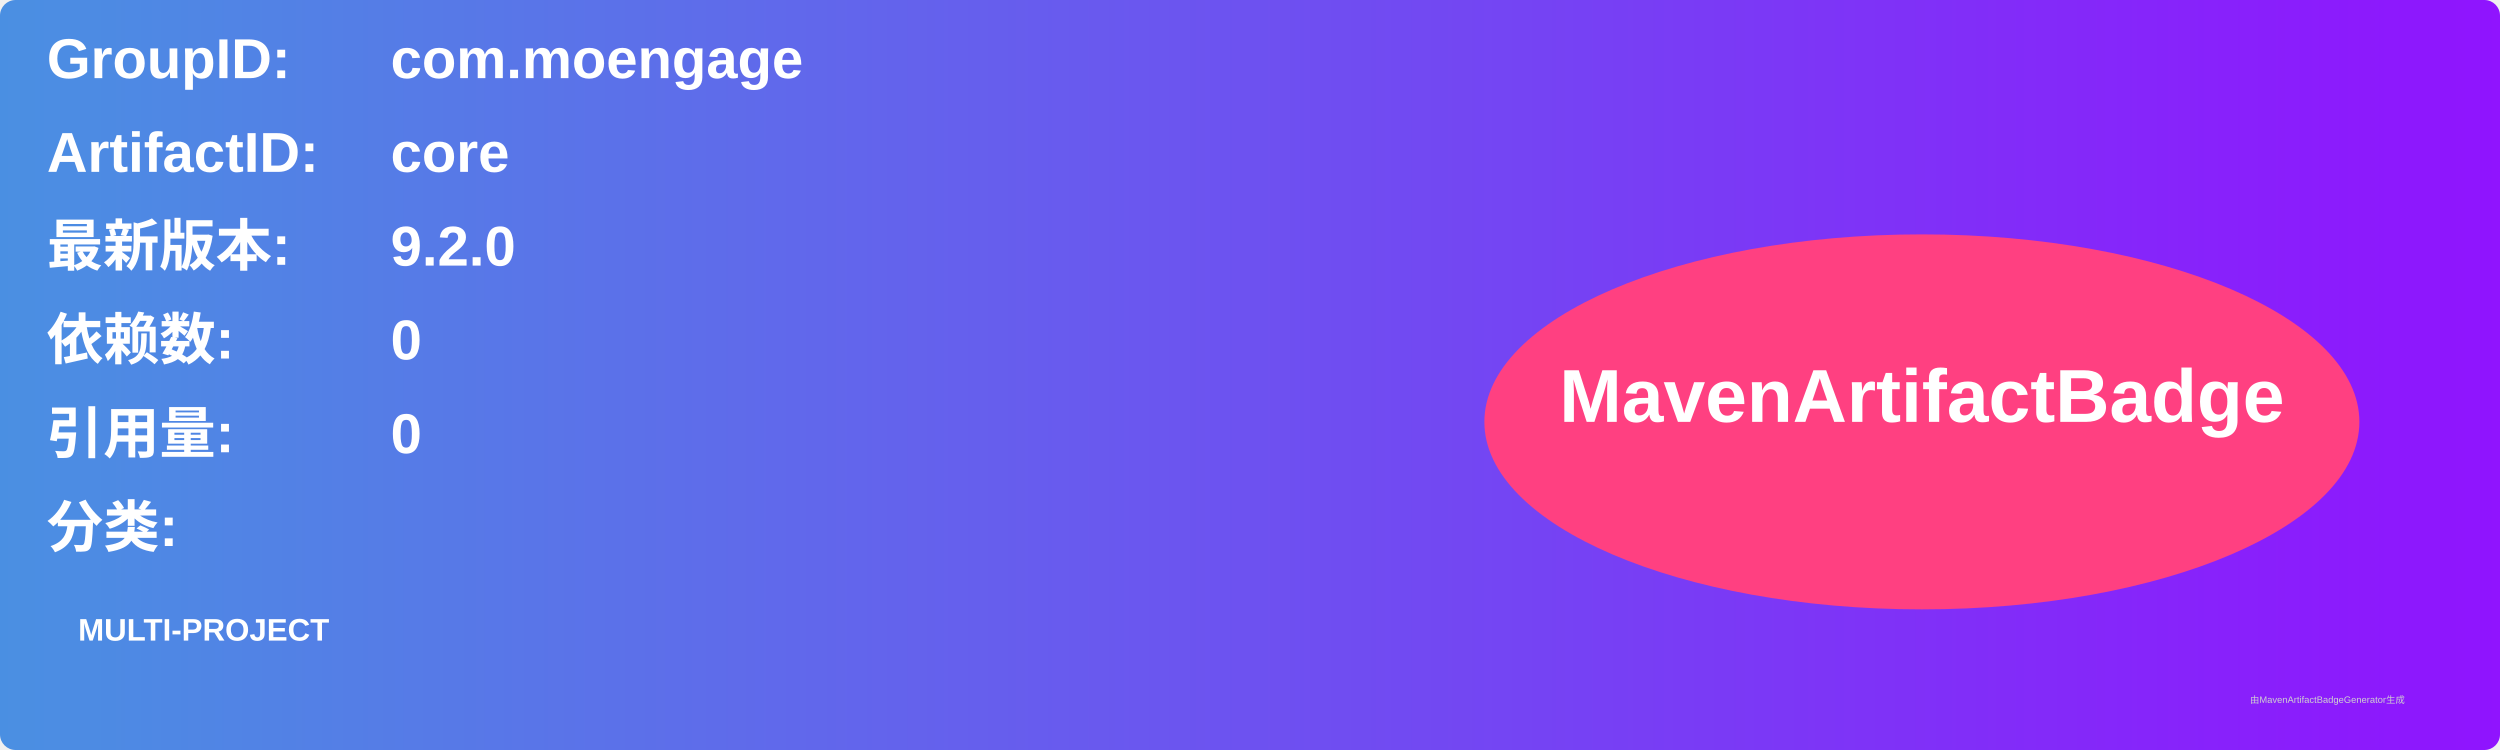
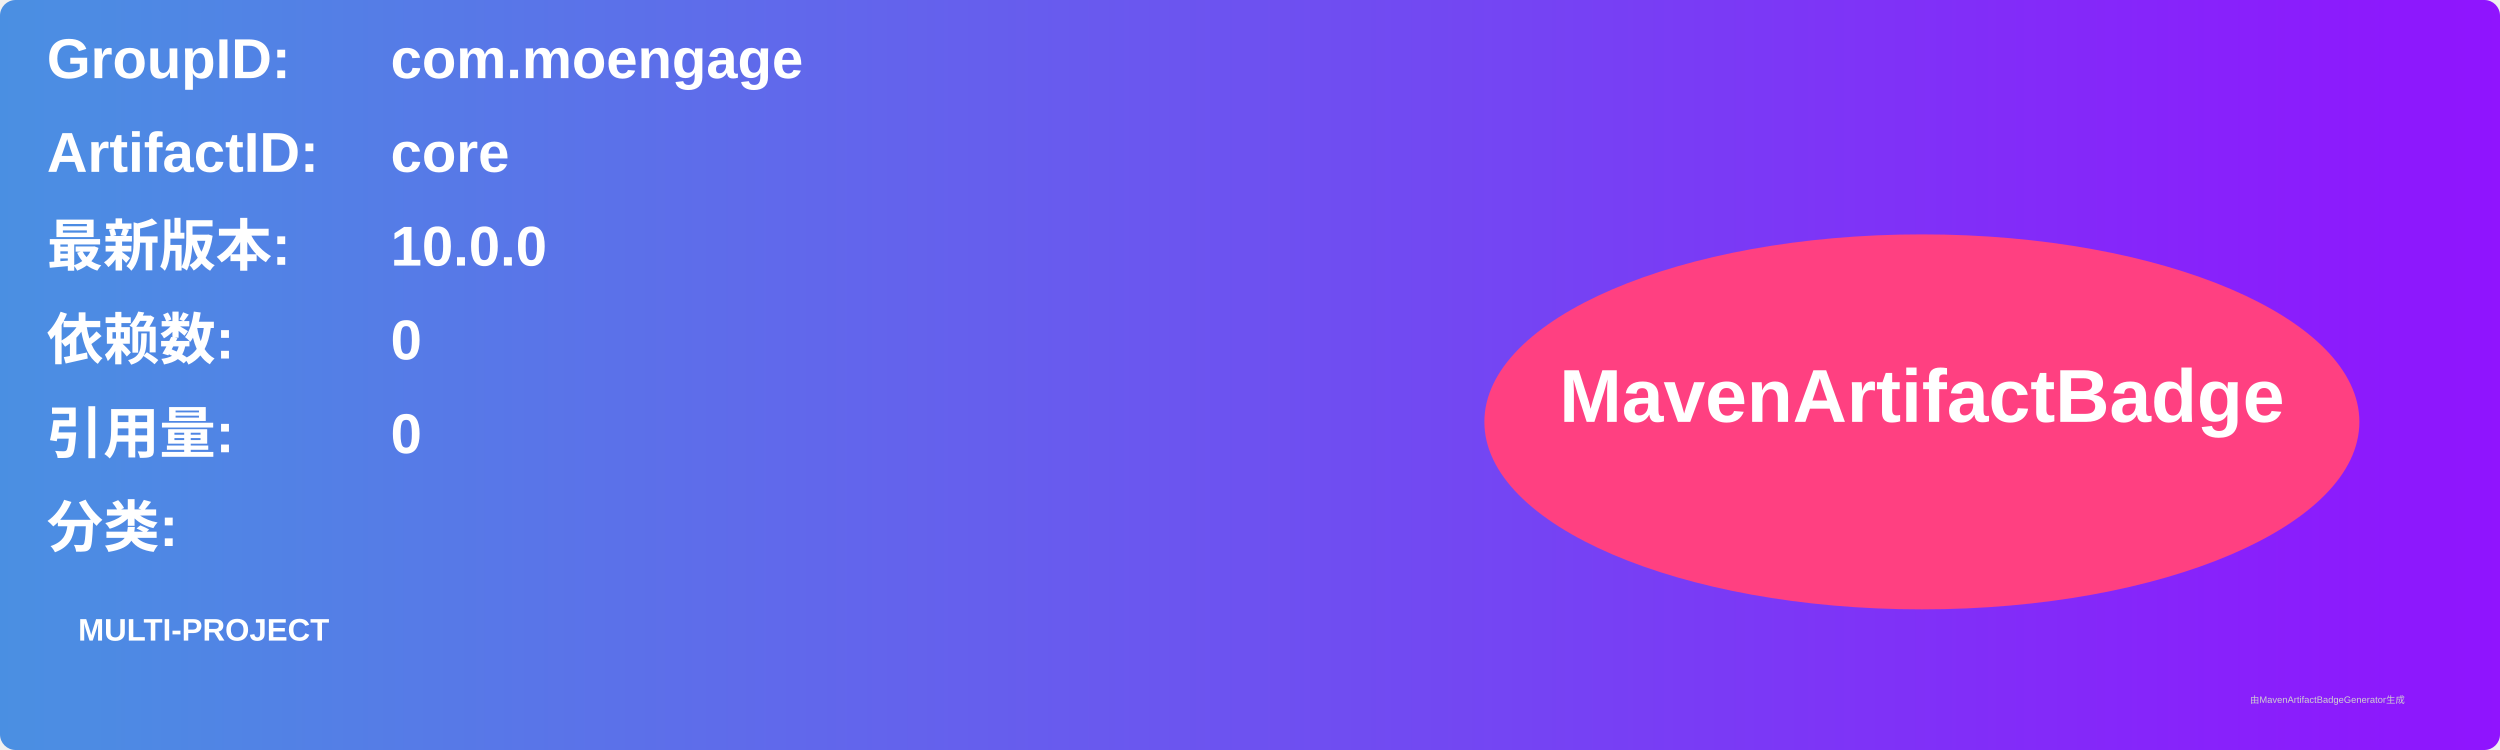
<svg xmlns="http://www.w3.org/2000/svg" width="800" height="240" viewBox="0 0 800 240">
  <linearGradient id="grad" x1="0%" y1="0%" x2="100%" y2="0%">
    <stop offset="0%" stop-color="#4a90e2" />
    <stop offset="100%" stop-color="#9013fe" />
  </linearGradient>
  <rect width="100%" height="100%" rx="5" ry="5" fill="url(#grad)" />
  <g transform="translate(15, 15)">
    <text x="0" y="10" font-family="Arial" font-size="18" fill="white" font-weight="bold" width="260">GroupID:</text>
    <text x="110" y="10" font-family="Arial" font-size="18" fill="white" font-weight="bold" width="460">com.moengage</text>
    <text x="0" y="40" font-family="Arial" font-size="18" fill="white" font-weight="bold" width="260">ArtifactID:</text>
    <text x="110" y="40" font-family="Arial" font-size="18" fill="white" font-weight="bold" width="460">core</text>
    <text x="0" y="70" font-family="Arial" font-size="18" fill="white" font-weight="bold">最新版本:</text>
    <text x="110" y="70" font-family="Arial" font-size="18" fill="white" font-weight="bold">
-       <tspan font-weight="bold">9.2.0</tspan>
+       <tspan font-weight="bold">10.0.0</tspan>
    </text>
    <text x="0" y="100" font-family="Arial" font-size="18" fill="white" font-weight="bold">依赖数: </text>
    <text x="110" y="100" font-family="Arial" font-size="18" fill="white">
      <tspan font-weight="bold">0</tspan>
    </text>
    <text x="0" y="130" font-family="Arial" font-size="18" fill="white" font-weight="bold">引用量: </text>
    <text x="110" y="130" font-family="Arial" font-size="18" fill="white">
      <tspan font-weight="bold">0</tspan>
    </text>
    <text x="0" y="160" font-family="Arial" font-size="18" fill="white" font-weight="bold">分类:</text>
    <text x="10" y="190" font-family="Arial" font-size="10" fill="white">
      <tspan font-weight="bold">MULTI-PROJECT</tspan>
    </text>
    <ellipse cx="600" cy="120" rx="140" ry="60" fill="#ff4081" />
    <text x="600" y="120" text-anchor="middle" font-family="Arial" font-size="24" fill="white" font-weight="bold">MavenArtifactBadge</text>
  </g>
  <text x="720" y="225" font-family="Arial" font-size="3" fill="#d0d0d0">由MavenArtifactBadgeGenerator生成</text>
</svg>
